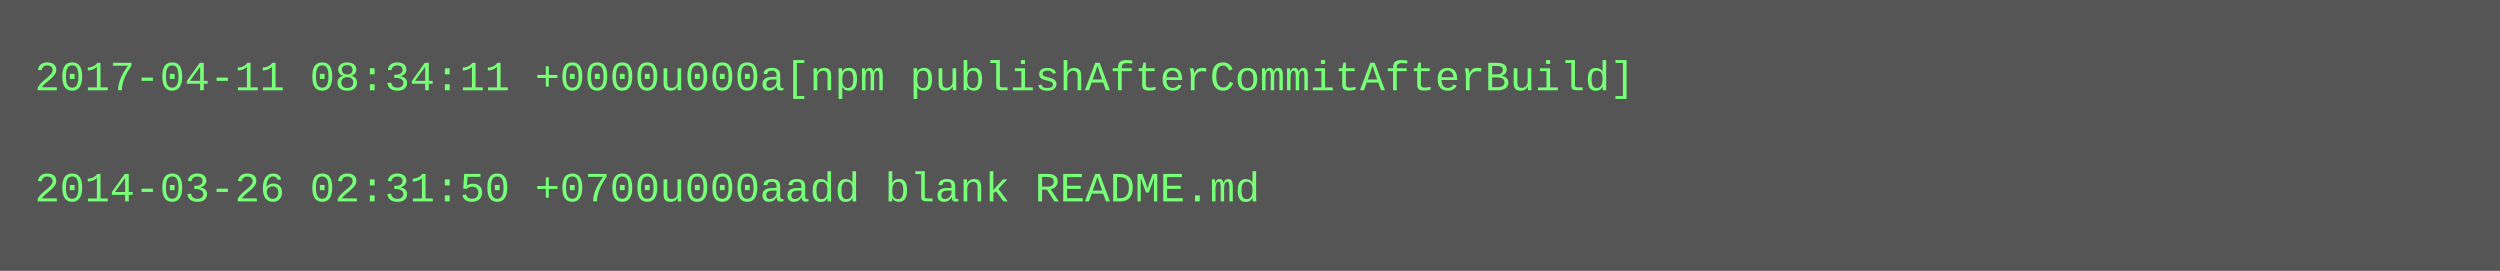
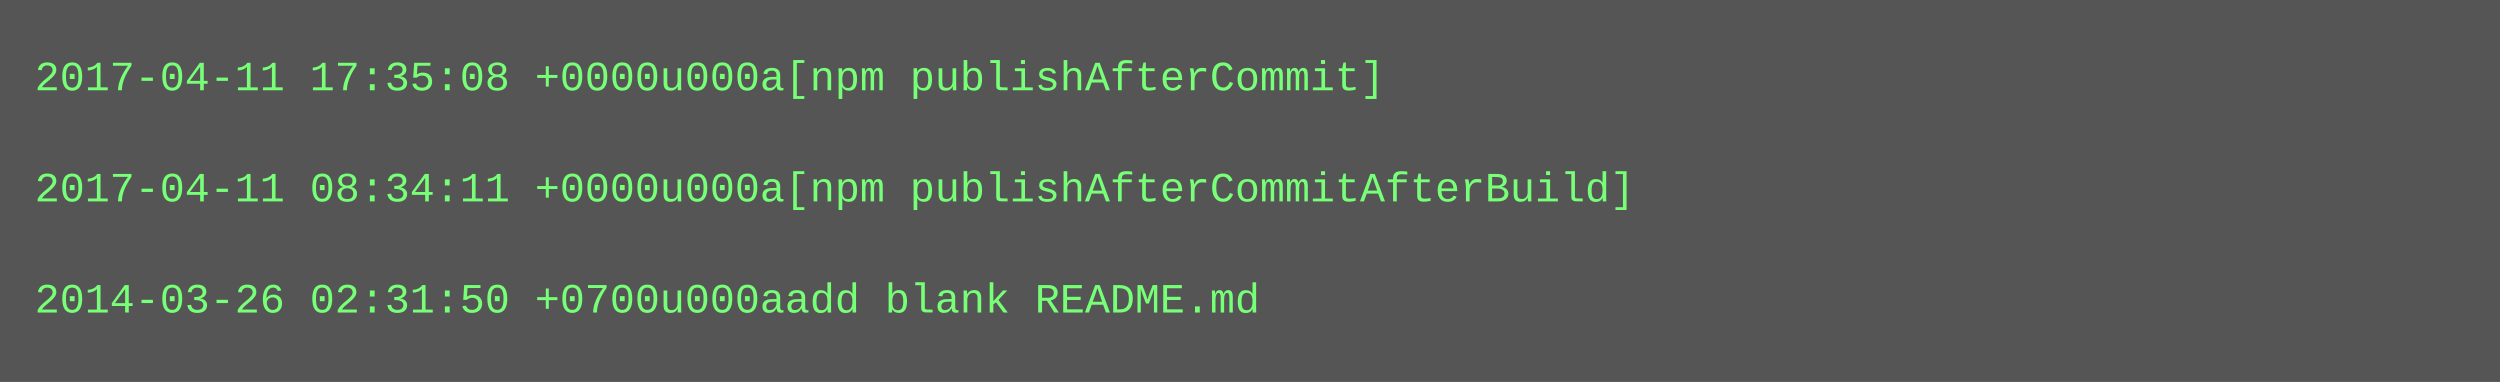
- <svg xmlns="http://www.w3.org/2000/svg" height="78" width="720">
-   <rect height="78" fill="#555" width="720" />
+ <svg xmlns="http://www.w3.org/2000/svg" height="110" width="720">
+   <rect height="110" fill="#555" width="720" />
  <text fill="#7f7" font-family="Courier New" font-size="12" xml:space="preserve">
-     <tspan x="10" y="26">2017-04-11 08:34:11 +0000u000a[npm publishAfterCommitAfterBuild]</tspan>
+     <tspan x="10" y="26">2017-04-11 17:35:08 +0000u000a[npm publishAfterCommit]</tspan>
    <tspan x="10" y="42" />
-     <tspan x="10" y="58">2014-03-26 02:31:50 +0700u000aadd blank README.md</tspan>
+     <tspan x="10" y="58">2017-04-11 08:34:11 +0000u000a[npm publishAfterCommitAfterBuild]</tspan>
+     <tspan x="10" y="74" />
+     <tspan x="10" y="90">2014-03-26 02:31:50 +0700u000aadd blank README.md</tspan>
  </text>
</svg>
